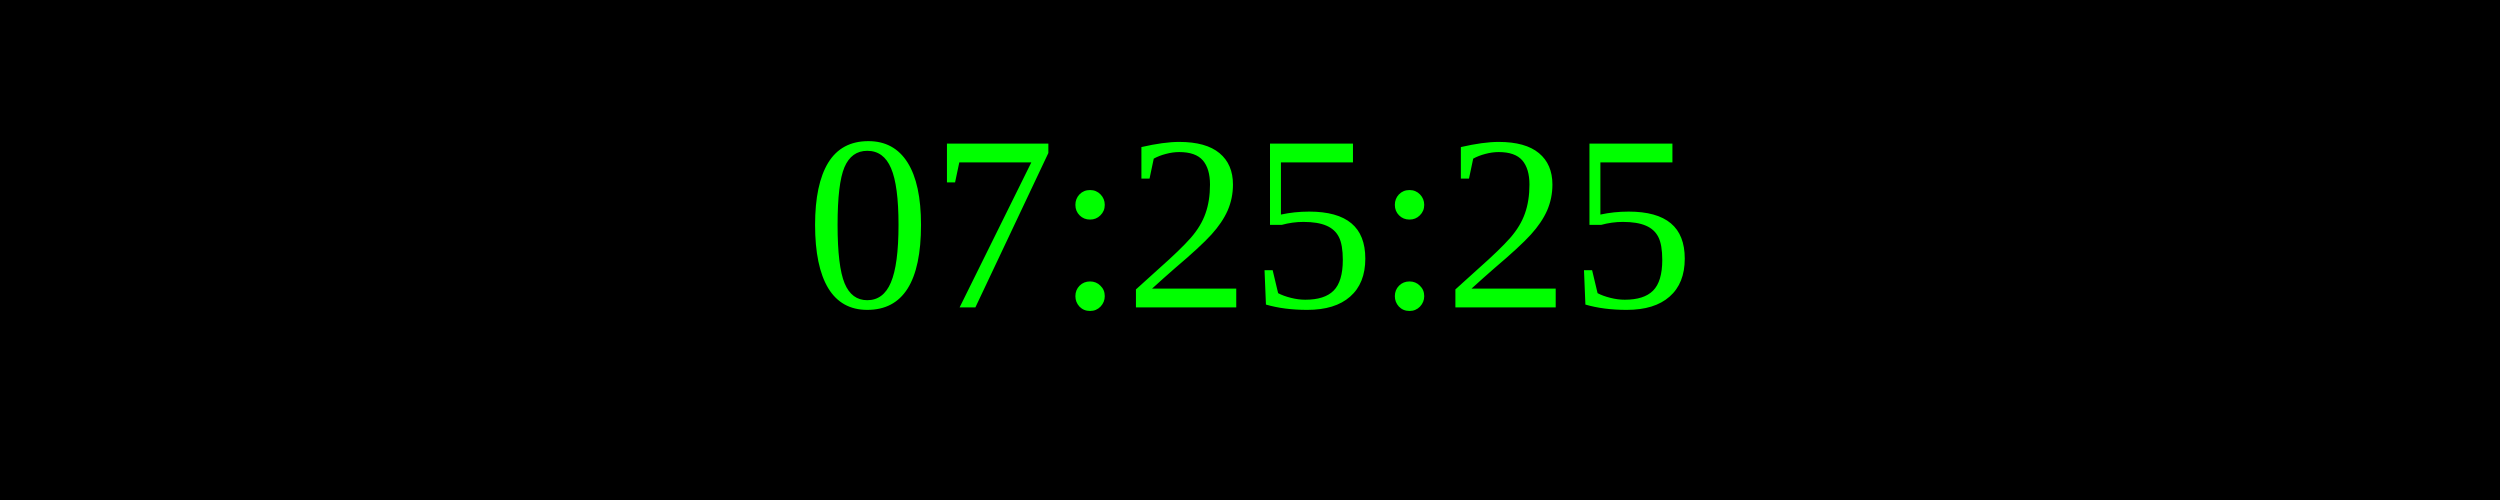
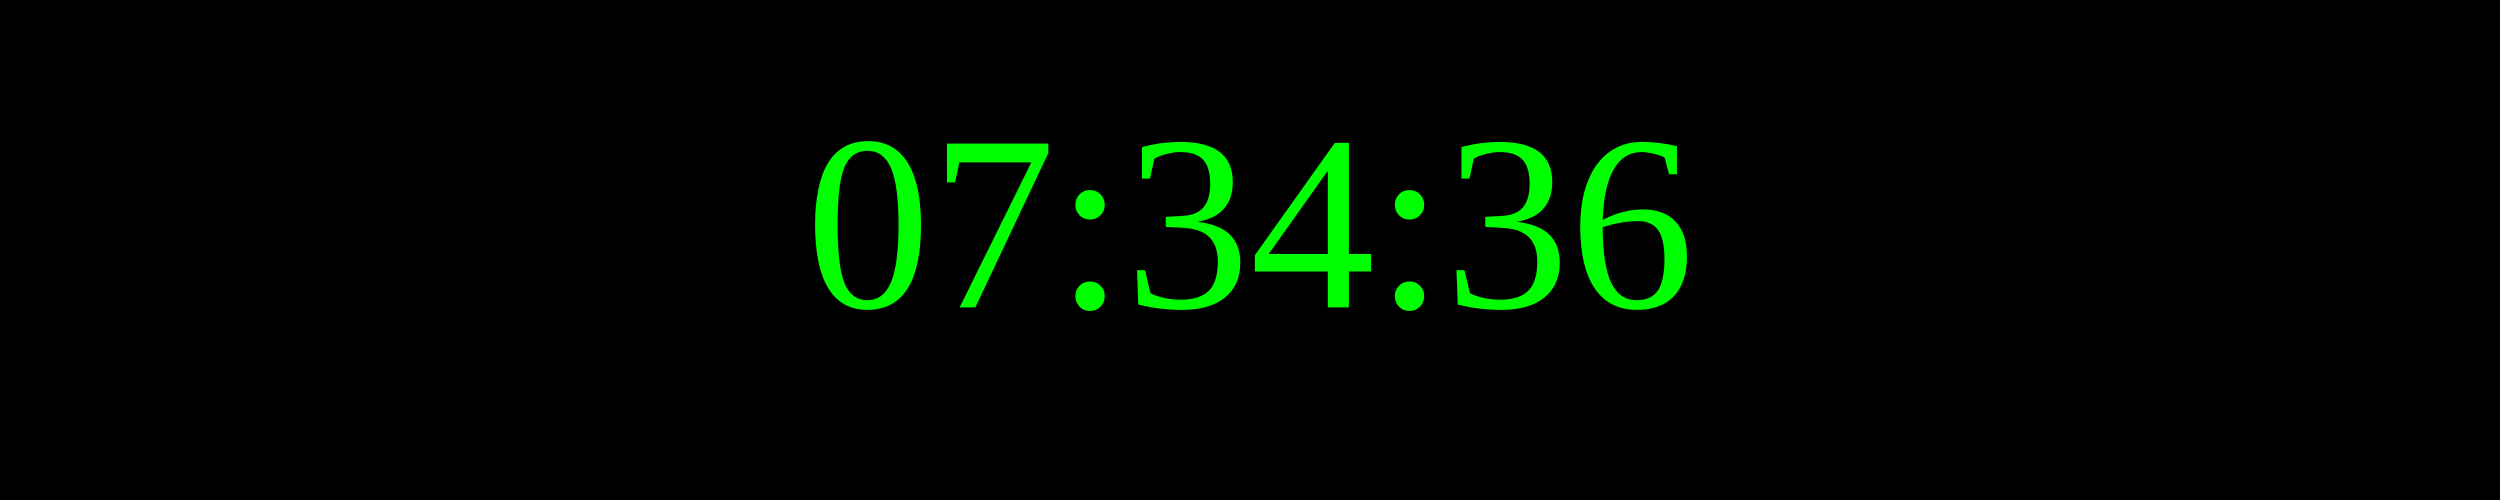
<svg xmlns="http://www.w3.org/2000/svg" width="250" height="50">
  <rect width="100%" height="100%" fill="black" />
  <text x="50%" y="50%" font-size="25" fill="lime" text-anchor="middle" dominant-baseline="middle">
- 07:25:25
+ 07:34:36
</text>
</svg>
